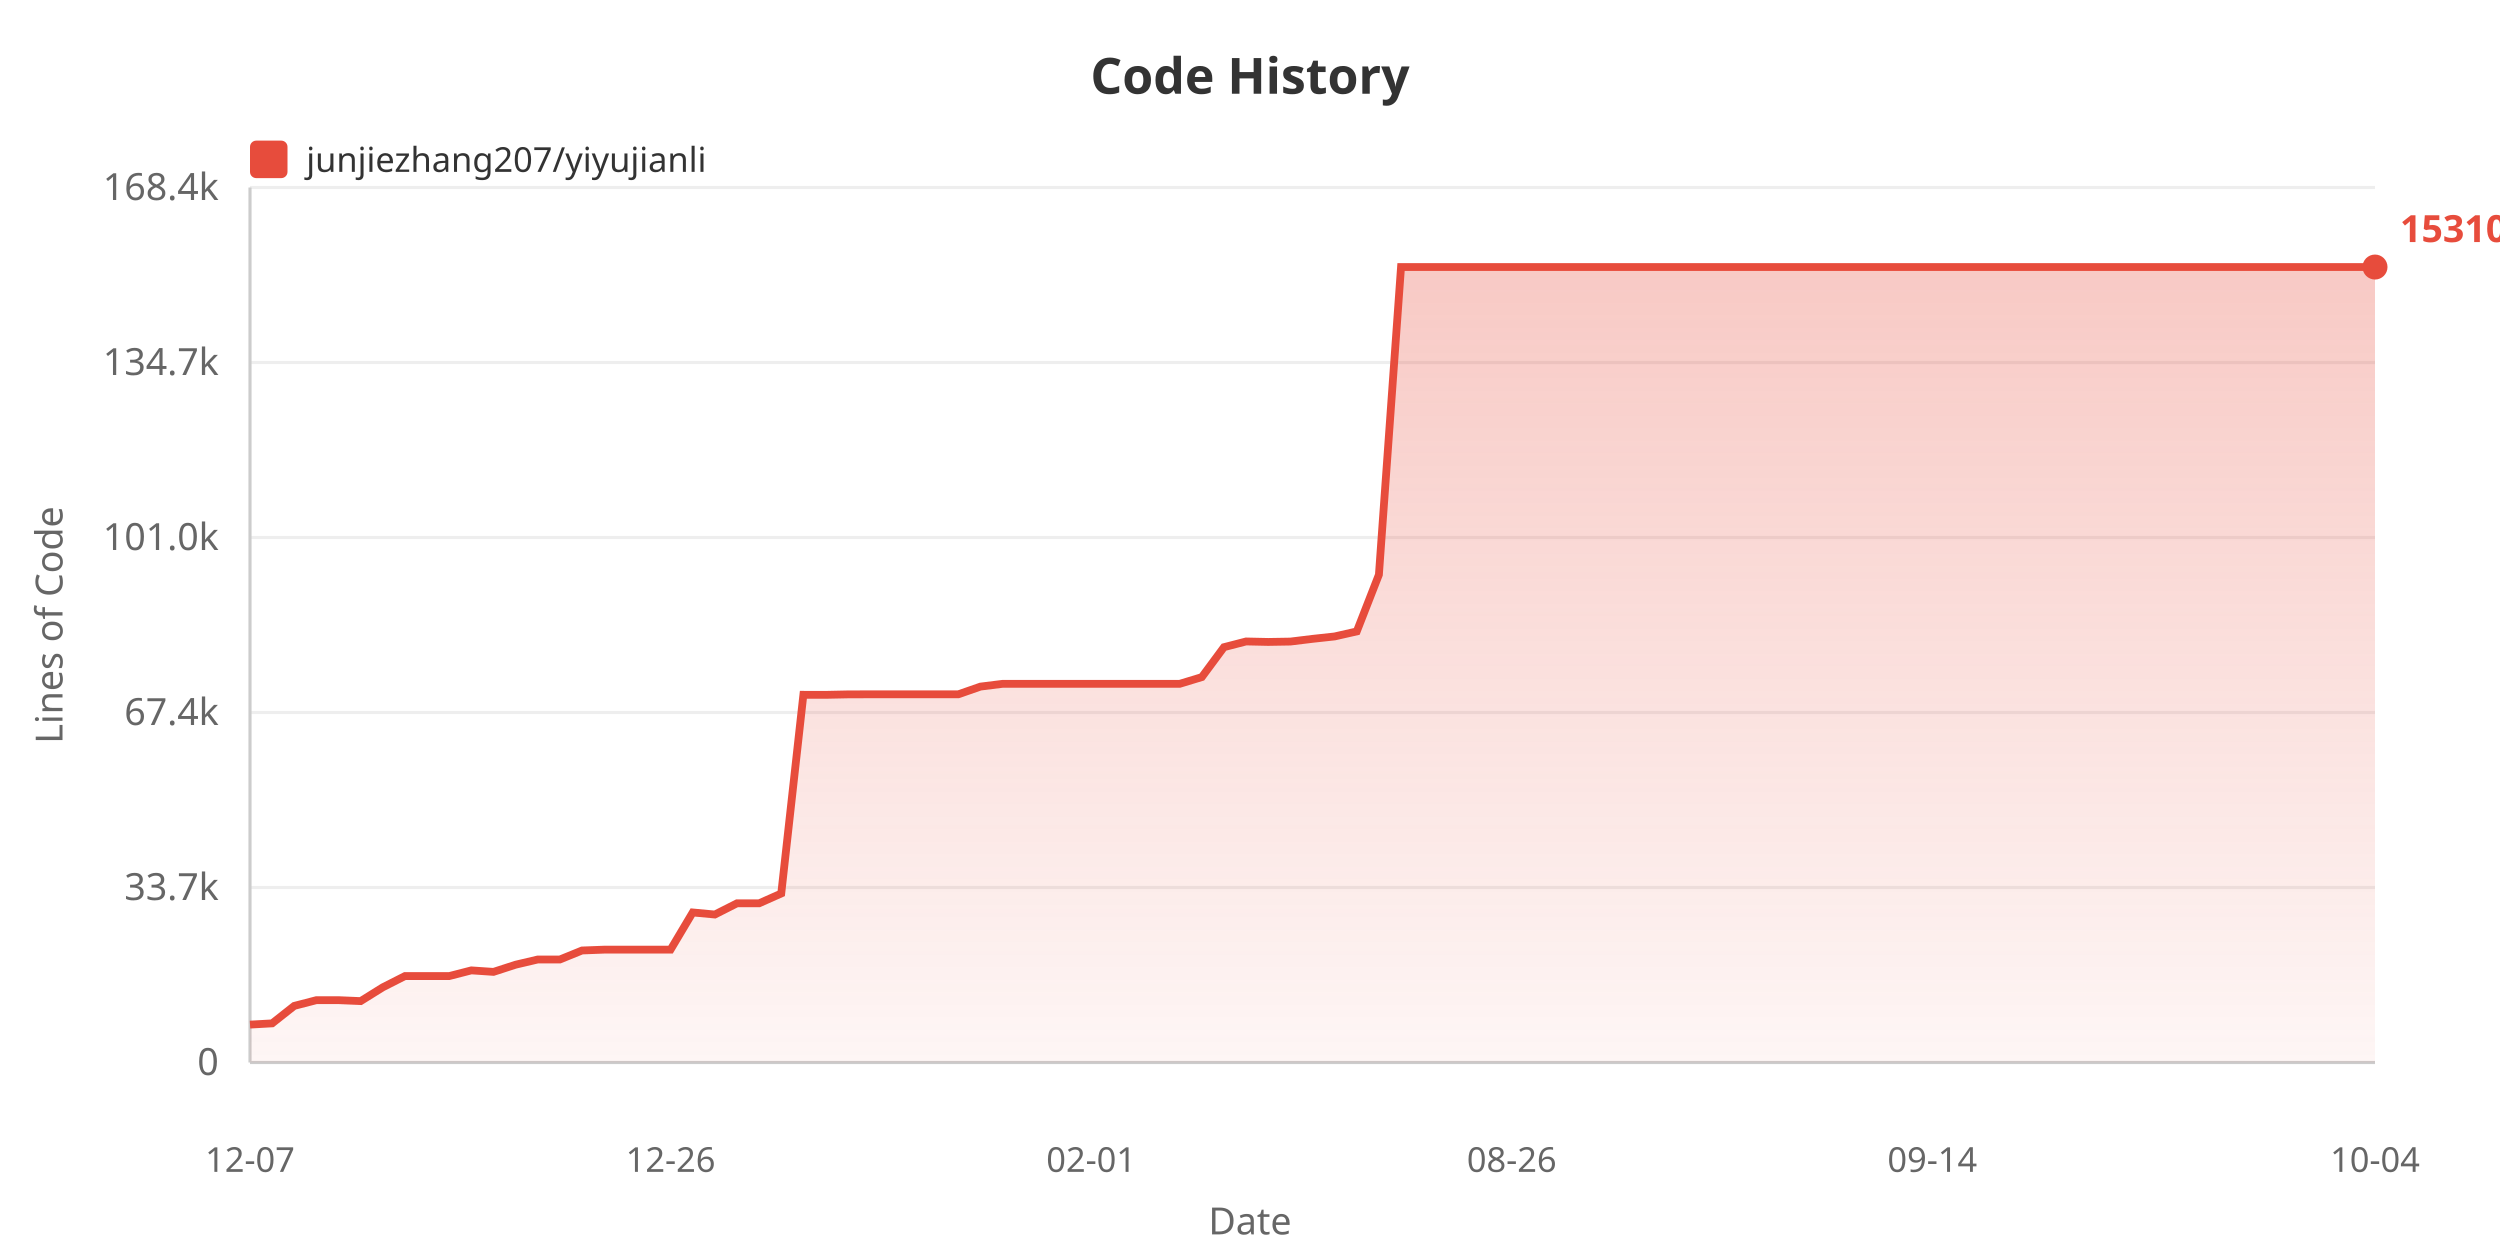
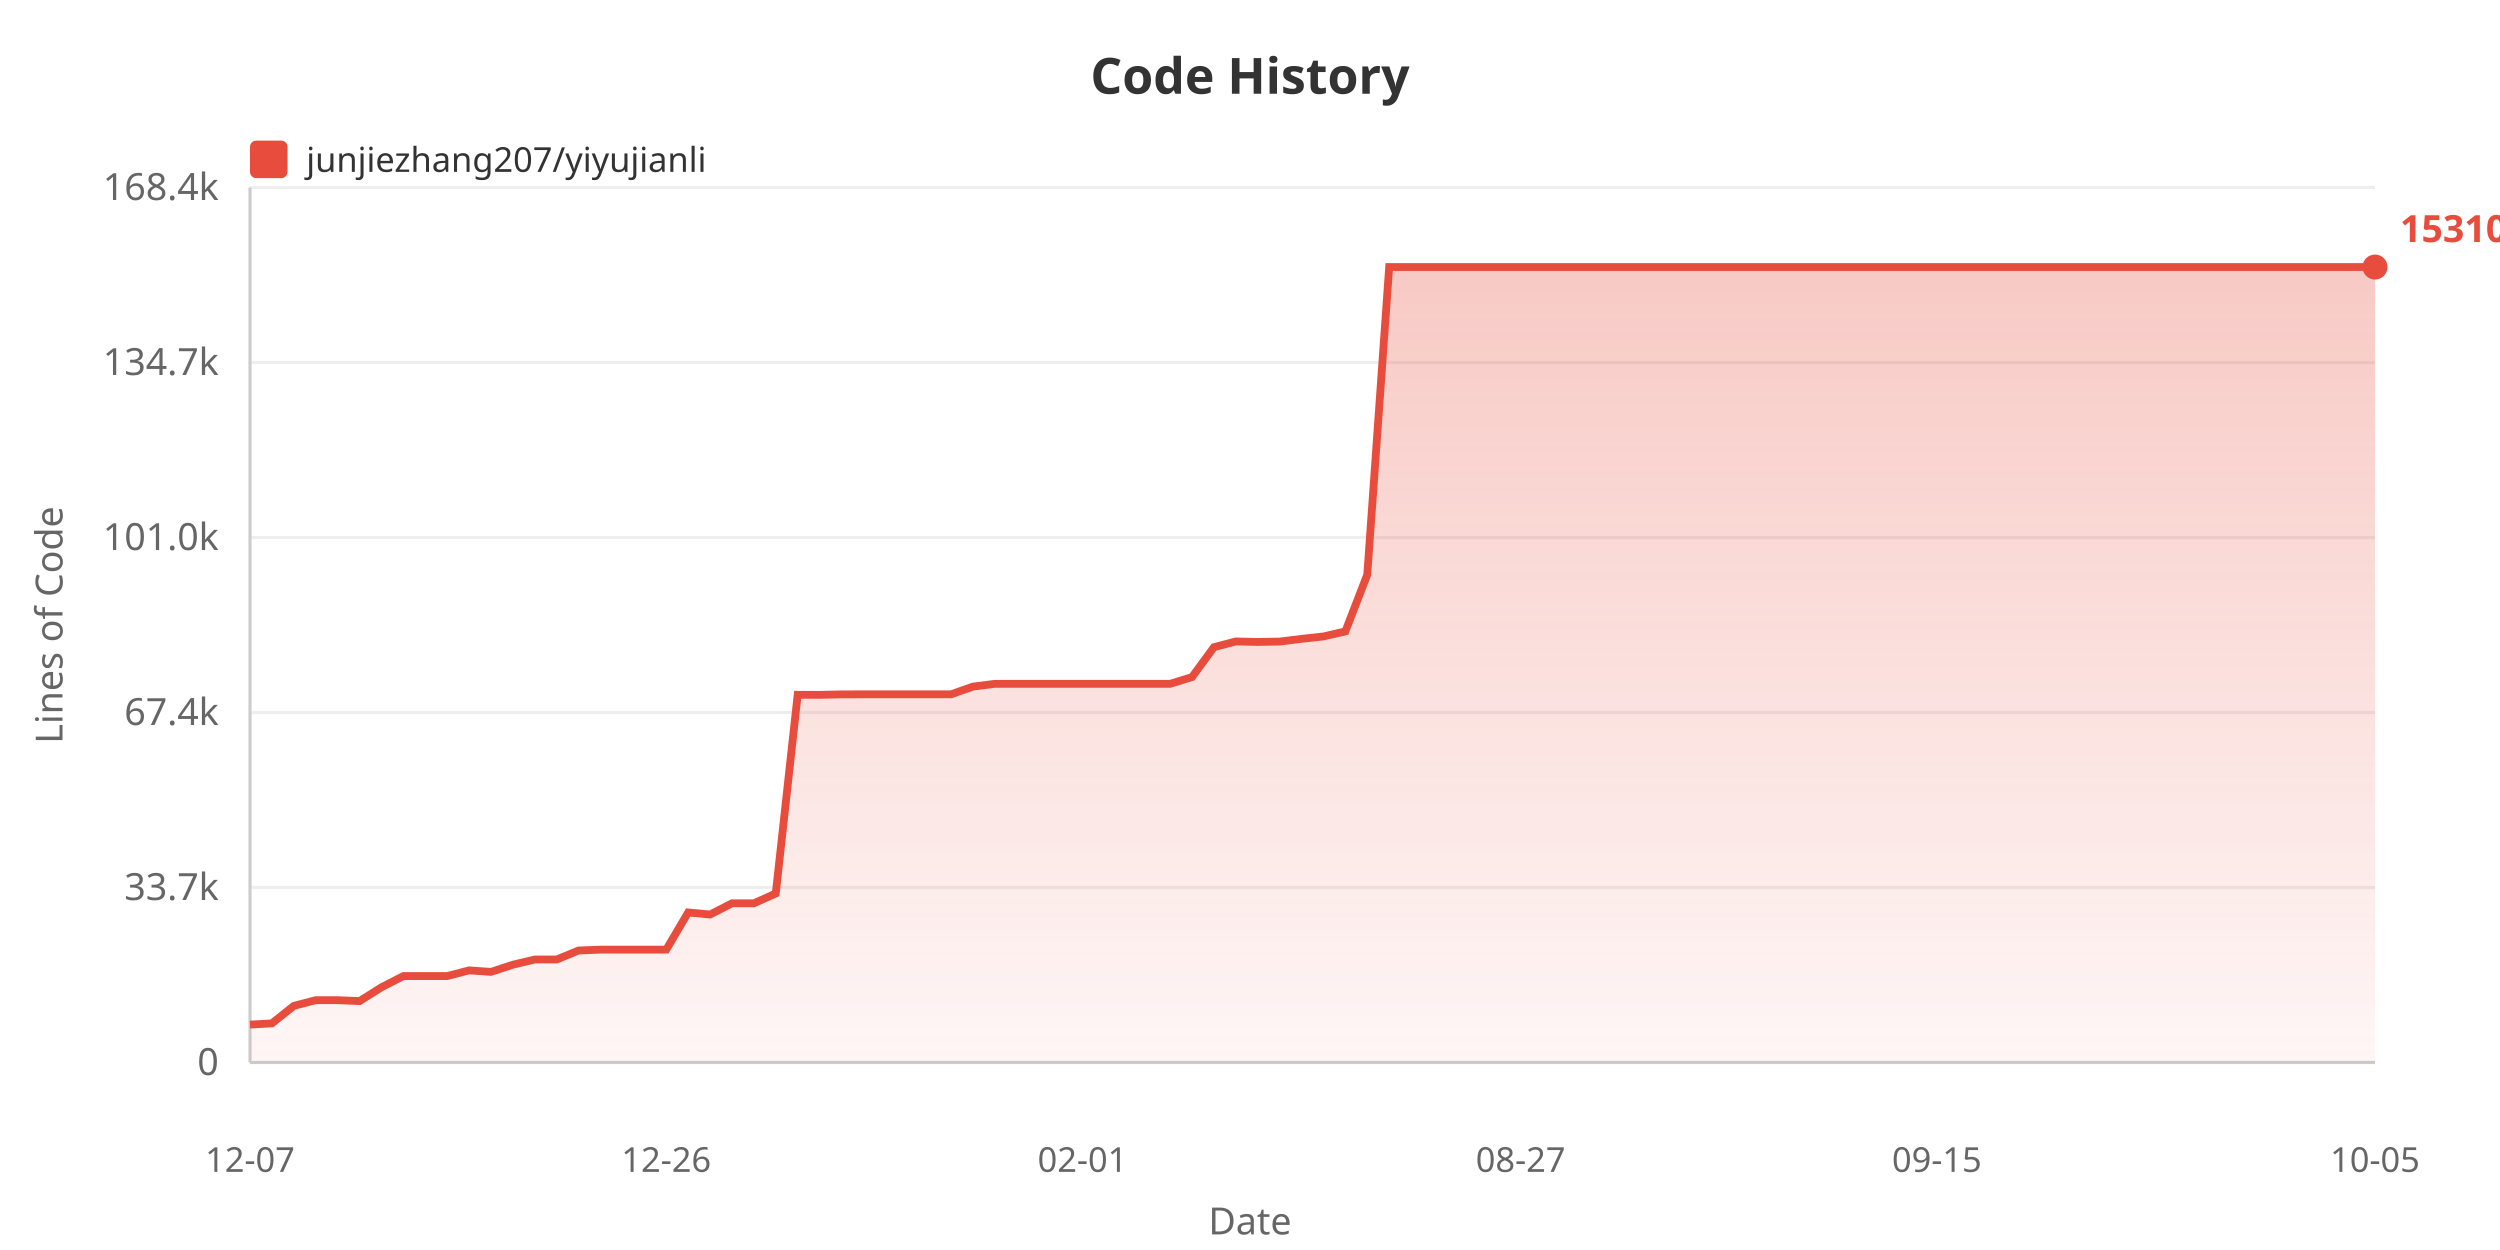
<svg xmlns="http://www.w3.org/2000/svg" width="800" height="400">
  <defs>
    <linearGradient id="areaGrad" x1="0%" y1="0%" x2="0%" y2="100%">
      <stop offset="0%" style="stop-color:#e74c3c;stop-opacity:0.3" />
      <stop offset="100%" style="stop-color:#e74c3c;stop-opacity:0.05" />
    </linearGradient>
  </defs>
  <rect width="100%" height="100%" fill="#ffffff" />
  <text x="400" y="30" fill="#333" font-size="16" font-weight="bold" text-anchor="middle" font-family="sans-serif">Code History</text>
  <rect x="80" y="45" width="12" height="12" fill="#e74c3c" rx="2" />
  <text x="98" y="55" fill="#333" font-size="11" font-family="sans-serif">junjiezhang207/yiyujianli</text>
  <text x="20" y="200" fill="#666" font-size="12" text-anchor="middle" font-family="sans-serif" transform="rotate(-90, 20, 200)">Lines of Code</text>
  <text x="70" y="344.0" fill="#666" font-size="12" text-anchor="end" font-family="sans-serif">0</text>
  <line x1="80" y1="340.0" x2="760" y2="340.0" stroke="#eee" stroke-width="1" />
  <text x="70" y="288.0" fill="#666" font-size="12" text-anchor="end" font-family="sans-serif">33.7k</text>
  <line x1="80" y1="284.0" x2="760" y2="284.0" stroke="#eee" stroke-width="1" />
  <text x="70" y="232.0" fill="#666" font-size="12" text-anchor="end" font-family="sans-serif">67.4k</text>
  <line x1="80" y1="228.0" x2="760" y2="228.0" stroke="#eee" stroke-width="1" />
  <text x="70" y="176.0" fill="#666" font-size="12" text-anchor="end" font-family="sans-serif">101.0k</text>
  <line x1="80" y1="172.0" x2="760" y2="172.0" stroke="#eee" stroke-width="1" />
  <text x="70" y="120.0" fill="#666" font-size="12" text-anchor="end" font-family="sans-serif">134.7k</text>
  <line x1="80" y1="116.0" x2="760" y2="116.0" stroke="#eee" stroke-width="1" />
  <text x="70" y="64.0" fill="#666" font-size="12" text-anchor="end" font-family="sans-serif">168.4k</text>
  <line x1="80" y1="60.0" x2="760" y2="60.0" stroke="#eee" stroke-width="1" />
  <line x1="80" y1="60" x2="80" y2="340" stroke="#ccc" stroke-width="1" />
  <line x1="80" y1="340" x2="760" y2="340" stroke="#ccc" stroke-width="1" />
-   <polygon points="80,340 80.0,327.875 87.083,327.478 94.167,321.885 101.25,320.051 108.333,320.051 115.417,320.353 122.5,315.938 129.583,312.343 136.667,312.343 143.75,312.343 150.833,310.521 157.917,311.002 165.0,308.704 172.083,307.038 179.167,307.038 186.25,304.155 193.333,303.887 200.417,303.887 207.5,303.887 214.583,303.887 221.667,291.987 228.75,292.647 235.833,289.064 242.917,289.064 250.0,285.908 257.083,222.337 264.167,222.354 271.25,222.202 278.333,222.177 285.417,222.177 292.5,222.177 299.583,222.177 306.667,222.177 313.75,219.71 320.833,218.826 327.917,218.826 335.0,218.826 342.083,218.826 349.167,218.826 356.25,218.826 363.333,218.826 370.417,218.826 377.5,218.826 384.583,216.673 391.667,207.098 398.75,205.267 405.833,205.424 412.917,205.302 420.0,204.436 427.083,203.663 434.167,202.054 441.25,183.908 448.333,85.455 455.417,85.455 462.5,85.455 469.583,85.455 476.667,85.455 483.75,85.455 490.833,85.455 497.917,85.455 505.0,85.455 512.083,85.455 519.167,85.455 526.25,85.455 533.333,85.455 540.417,85.455 547.5,85.455 554.583,85.455 561.667,85.455 568.75,85.455 575.833,85.455 582.917,85.455 590.0,85.455 597.083,85.455 604.167,85.455 611.25,85.455 618.333,85.455 625.417,85.455 632.5,85.455 639.583,85.455 646.667,85.455 653.75,85.455 660.833,85.455 667.917,85.455 675.0,85.455 682.083,85.455 689.167,85.455 696.25,85.455 703.333,85.455 710.417,85.455 717.5,85.455 724.583,85.455 731.667,85.455 738.75,85.455 745.833,85.455 752.917,85.455 760.0,85.455 760.0,340" fill="url(#areaGrad)" />
-   <polyline points="80.0,327.875 87.083,327.478 94.167,321.885 101.25,320.051 108.333,320.051 115.417,320.353 122.5,315.938 129.583,312.343 136.667,312.343 143.75,312.343 150.833,310.521 157.917,311.002 165.0,308.704 172.083,307.038 179.167,307.038 186.25,304.155 193.333,303.887 200.417,303.887 207.5,303.887 214.583,303.887 221.667,291.987 228.75,292.647 235.833,289.064 242.917,289.064 250.0,285.908 257.083,222.337 264.167,222.354 271.25,222.202 278.333,222.177 285.417,222.177 292.5,222.177 299.583,222.177 306.667,222.177 313.75,219.71 320.833,218.826 327.917,218.826 335.0,218.826 342.083,218.826 349.167,218.826 356.25,218.826 363.333,218.826 370.417,218.826 377.5,218.826 384.583,216.673 391.667,207.098 398.75,205.267 405.833,205.424 412.917,205.302 420.0,204.436 427.083,203.663 434.167,202.054 441.25,183.908 448.333,85.455 455.417,85.455 462.5,85.455 469.583,85.455 476.667,85.455 483.75,85.455 490.833,85.455 497.917,85.455 505.0,85.455 512.083,85.455 519.167,85.455 526.25,85.455 533.333,85.455 540.417,85.455 547.5,85.455 554.583,85.455 561.667,85.455 568.75,85.455 575.833,85.455 582.917,85.455 590.0,85.455 597.083,85.455 604.167,85.455 611.25,85.455 618.333,85.455 625.417,85.455 632.5,85.455 639.583,85.455 646.667,85.455 653.75,85.455 660.833,85.455 667.917,85.455 675.0,85.455 682.083,85.455 689.167,85.455 696.25,85.455 703.333,85.455 710.417,85.455 717.5,85.455 724.583,85.455 731.667,85.455 738.75,85.455 745.833,85.455 752.917,85.455 760.0,85.455" fill="none" stroke="#e74c3c" stroke-width="2.5" />
+   <polygon points="80,340 80.0,327.875 87.01,327.478 94.021,321.885 101.031,320.051 108.041,320.051 115.052,320.353 122.062,315.938 129.072,312.343 136.082,312.343 143.093,312.343 150.103,310.521 157.113,311.002 164.124,308.704 171.134,307.038 178.144,307.038 185.155,304.155 192.165,303.887 199.175,303.887 206.186,303.887 213.196,303.887 220.206,291.987 227.216,292.647 234.227,289.064 241.237,289.064 248.247,285.908 255.258,222.337 262.268,222.354 269.278,222.202 276.289,222.177 283.299,222.177 290.309,222.177 297.32,222.177 304.33,222.177 311.34,219.71 318.351,218.826 325.361,218.826 332.371,218.826 339.381,218.826 346.392,218.826 353.402,218.826 360.412,218.826 367.423,218.826 374.433,218.826 381.443,216.673 388.454,207.098 395.464,205.267 402.474,205.424 409.485,205.302 416.495,204.436 423.505,203.663 430.515,202.054 437.526,183.908 444.536,85.455 451.546,85.455 458.557,85.455 465.567,85.455 472.577,85.455 479.588,85.455 486.598,85.455 493.608,85.455 500.619,85.455 507.629,85.455 514.639,85.455 521.649,85.455 528.66,85.455 535.67,85.455 542.68,85.455 549.691,85.455 556.701,85.455 563.711,85.455 570.722,85.455 577.732,85.455 584.742,85.455 591.753,85.455 598.763,85.455 605.773,85.455 612.784,85.455 619.794,85.455 626.804,85.455 633.814,85.455 640.825,85.455 647.835,85.455 654.845,85.455 661.856,85.455 668.866,85.455 675.876,85.455 682.887,85.455 689.897,85.455 696.907,85.455 703.918,85.455 710.928,85.455 717.938,85.455 724.948,85.455 731.959,85.455 738.969,85.455 745.979,85.455 752.99,85.455 760.0,85.455 760.0,340" fill="url(#areaGrad)" />
+   <polyline points="80.0,327.875 87.01,327.478 94.021,321.885 101.031,320.051 108.041,320.051 115.052,320.353 122.062,315.938 129.072,312.343 136.082,312.343 143.093,312.343 150.103,310.521 157.113,311.002 164.124,308.704 171.134,307.038 178.144,307.038 185.155,304.155 192.165,303.887 199.175,303.887 206.186,303.887 213.196,303.887 220.206,291.987 227.216,292.647 234.227,289.064 241.237,289.064 248.247,285.908 255.258,222.337 262.268,222.354 269.278,222.202 276.289,222.177 283.299,222.177 290.309,222.177 297.32,222.177 304.33,222.177 311.34,219.71 318.351,218.826 325.361,218.826 332.371,218.826 339.381,218.826 346.392,218.826 353.402,218.826 360.412,218.826 367.423,218.826 374.433,218.826 381.443,216.673 388.454,207.098 395.464,205.267 402.474,205.424 409.485,205.302 416.495,204.436 423.505,203.663 430.515,202.054 437.526,183.908 444.536,85.455 451.546,85.455 458.557,85.455 465.567,85.455 472.577,85.455 479.588,85.455 486.598,85.455 493.608,85.455 500.619,85.455 507.629,85.455 514.639,85.455 521.649,85.455 528.66,85.455 535.67,85.455 542.68,85.455 549.691,85.455 556.701,85.455 563.711,85.455 570.722,85.455 577.732,85.455 584.742,85.455 591.753,85.455 598.763,85.455 605.773,85.455 612.784,85.455 619.794,85.455 626.804,85.455 633.814,85.455 640.825,85.455 647.835,85.455 654.845,85.455 661.856,85.455 668.866,85.455 675.876,85.455 682.887,85.455 689.897,85.455 696.907,85.455 703.918,85.455 710.928,85.455 717.938,85.455 724.948,85.455 731.959,85.455 738.969,85.455 745.979,85.455 752.99,85.455 760.0,85.455" fill="none" stroke="#e74c3c" stroke-width="2.5" />
  <text x="80.0" y="375" fill="#666" font-size="11" text-anchor="middle" font-family="sans-serif">12-07</text>
-   <text x="214.583" y="375" fill="#666" font-size="11" text-anchor="middle" font-family="sans-serif">12-26</text>
-   <text x="349.167" y="375" fill="#666" font-size="11" text-anchor="middle" font-family="sans-serif">02-01</text>
-   <text x="483.75" y="375" fill="#666" font-size="11" text-anchor="middle" font-family="sans-serif">08-26</text>
-   <text x="618.333" y="375" fill="#666" font-size="11" text-anchor="middle" font-family="sans-serif">09-14</text>
-   <text x="760.0" y="375" fill="#666" font-size="11" text-anchor="middle" font-family="sans-serif">10-04</text>
+   <text x="213.196" y="375" fill="#666" font-size="11" text-anchor="middle" font-family="sans-serif">12-26</text>
+   <text x="346.392" y="375" fill="#666" font-size="11" text-anchor="middle" font-family="sans-serif">02-01</text>
+   <text x="486.598" y="375" fill="#666" font-size="11" text-anchor="middle" font-family="sans-serif">08-27</text>
+   <text x="619.794" y="375" fill="#666" font-size="11" text-anchor="middle" font-family="sans-serif">09-15</text>
+   <text x="760.0" y="375" fill="#666" font-size="11" text-anchor="middle" font-family="sans-serif">10-05</text>
  <text x="400" y="395" fill="#666" font-size="12" text-anchor="middle" font-family="sans-serif">Date</text>
  <circle cx="760.0" cy="85.455" r="4" fill="#e74c3c" />
  <text x="768.0" y="77.455" fill="#e74c3c" font-size="12" font-weight="bold" font-family="sans-serif">153104</text>
</svg>
